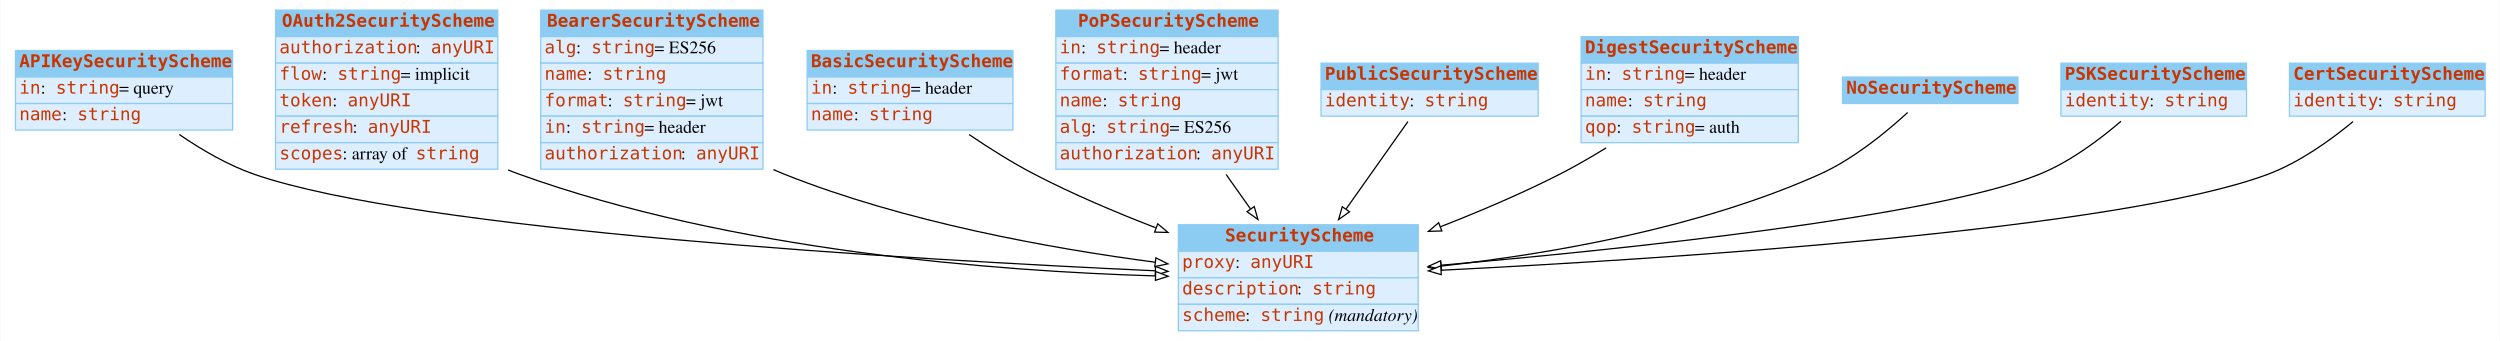
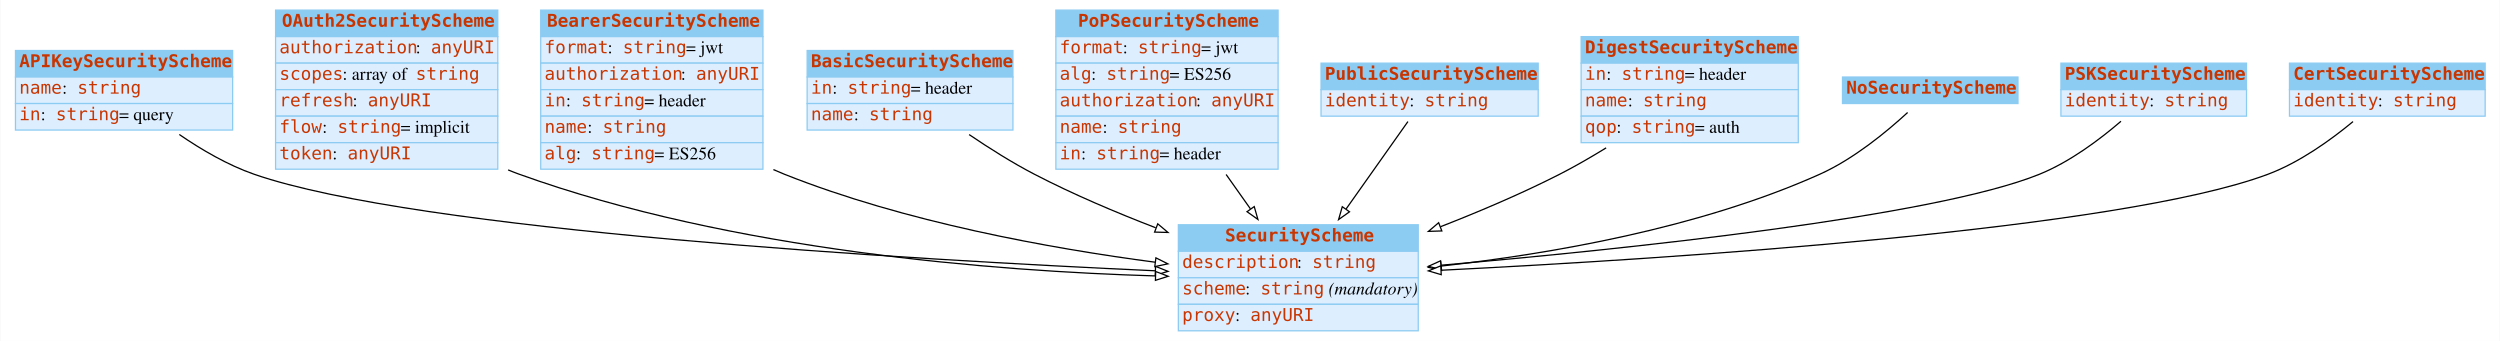
<svg xmlns="http://www.w3.org/2000/svg" width="1980pt" height="270pt" viewBox="0.00 0.00 1979.50 270.00">
  <g id="graph0" class="graph" transform="scale(1 1) rotate(0) translate(4 266)">
    <polygon fill="white" stroke="none" points="-4,4 -4,-266 1975.5,-266 1975.5,4 -4,4" />
    <g id="node1" class="node">
      <polygon fill="#8ccbf2" stroke="none" points="8,-205 8,-226 180,-226 180,-205 8,-205" />
      <polygon fill="none" stroke="#8ccbf2" points="8,-205 8,-226 180,-226 180,-205 8,-205" />
      <text text-anchor="start" x="11" y="-212.8" font-family="mono" font-weight="bold" font-size="14.00" fill="#c83500">APIKeySecurityScheme</text>
      <polygon fill="#ddeeff" stroke="none" points="8,-184 8,-205 180,-205 180,-184 8,-184" />
      <polygon fill="none" stroke="#8ccbf2" points="8,-184 8,-205 180,-205 180,-184 8,-184" />
-       <text text-anchor="start" x="11" y="-191.8" font-family="mono" font-size="14.00" fill="#c83500">in</text>
-       <text text-anchor="start" x="28" y="-191.8" font-family="Times,serif" font-size="14.00"> : </text>
-       <text text-anchor="start" x="40" y="-191.8" font-family="mono" font-size="14.00" fill="#c83500">string</text>
-       <text text-anchor="start" x="90" y="-191.8" font-family="Times,serif" font-size="14.00"> = query</text>
+       <text text-anchor="start" x="11" y="-191.8" font-family="mono" font-size="14.00" fill="#c83500">name</text>
+       <text text-anchor="start" x="45" y="-191.8" font-family="Times,serif" font-size="14.00"> : </text>
+       <text text-anchor="start" x="57" y="-191.8" font-family="mono" font-size="14.00" fill="#c83500">string</text>
      <polygon fill="#ddeeff" stroke="none" points="8,-163 8,-184 180,-184 180,-163 8,-163" />
      <polygon fill="none" stroke="#8ccbf2" points="8,-163 8,-184 180,-184 180,-163 8,-163" />
-       <text text-anchor="start" x="11" y="-170.8" font-family="mono" font-size="14.00" fill="#c83500">name</text>
-       <text text-anchor="start" x="45" y="-170.8" font-family="Times,serif" font-size="14.00"> : </text>
-       <text text-anchor="start" x="57" y="-170.8" font-family="mono" font-size="14.00" fill="#c83500">string</text>
+       <text text-anchor="start" x="11" y="-170.8" font-family="mono" font-size="14.00" fill="#c83500">in</text>
+       <text text-anchor="start" x="28" y="-170.8" font-family="Times,serif" font-size="14.00"> : </text>
+       <text text-anchor="start" x="40" y="-170.8" font-family="mono" font-size="14.00" fill="#c83500">string</text>
+       <text text-anchor="start" x="90" y="-170.8" font-family="Times,serif" font-size="14.00"> = query</text>
    </g>
    <g id="node3" class="node">
      <polygon fill="#8ccbf2" stroke="none" points="929,-67 929,-88 1119,-88 1119,-67 929,-67" />
      <polygon fill="none" stroke="#8ccbf2" points="929,-67 929,-88 1119,-88 1119,-67 929,-67" />
      <text text-anchor="start" x="966" y="-74.8" font-family="mono" font-weight="bold" font-size="14.00" fill="#c83500">SecurityScheme</text>
      <polygon fill="#ddeeff" stroke="none" points="929,-46 929,-67 1119,-67 1119,-46 929,-46" />
      <polygon fill="none" stroke="#8ccbf2" points="929,-46 929,-67 1119,-67 1119,-46 929,-46" />
-       <text text-anchor="start" x="932" y="-53.8" font-family="mono" font-size="14.00" fill="#c83500">proxy</text>
-       <text text-anchor="start" x="974" y="-53.8" font-family="Times,serif" font-size="14.00"> : </text>
-       <text text-anchor="start" x="986" y="-53.8" font-family="mono" font-size="14.00" fill="#c83500">anyURI</text>
+       <text text-anchor="start" x="932" y="-53.8" font-family="mono" font-size="14.00" fill="#c83500">description</text>
+       <text text-anchor="start" x="1023" y="-53.8" font-family="Times,serif" font-size="14.00"> : </text>
+       <text text-anchor="start" x="1035" y="-53.8" font-family="mono" font-size="14.00" fill="#c83500">string</text>
      <polygon fill="#ddeeff" stroke="none" points="929,-25 929,-46 1119,-46 1119,-25 929,-25" />
      <polygon fill="none" stroke="#8ccbf2" points="929,-25 929,-46 1119,-46 1119,-25 929,-25" />
-       <text text-anchor="start" x="932" y="-32.8" font-family="mono" font-size="14.00" fill="#c83500">description</text>
-       <text text-anchor="start" x="1023" y="-32.8" font-family="Times,serif" font-size="14.00"> : </text>
-       <text text-anchor="start" x="1035" y="-32.8" font-family="mono" font-size="14.00" fill="#c83500">string</text>
+       <text text-anchor="start" x="932" y="-32.8" font-family="mono" font-size="14.00" fill="#c83500">scheme</text>
+       <text text-anchor="start" x="982" y="-32.8" font-family="Times,serif" font-size="14.00"> : </text>
+       <text text-anchor="start" x="994" y="-32.8" font-family="mono" font-size="14.00" fill="#c83500">string</text>
+       <text text-anchor="start" x="1044" y="-32.8" font-family="Times,serif" font-size="14.00"> </text>
+       <text text-anchor="start" x="1048" y="-32.8" font-family="Times,serif" font-style="italic" font-size="14.00">(mandatory)</text>
      <polygon fill="#ddeeff" stroke="none" points="929,-4 929,-25 1119,-25 1119,-4 929,-4" />
      <polygon fill="none" stroke="#8ccbf2" points="929,-4 929,-25 1119,-25 1119,-4 929,-4" />
-       <text text-anchor="start" x="932" y="-11.8" font-family="mono" font-size="14.00" fill="#c83500">scheme</text>
-       <text text-anchor="start" x="982" y="-11.8" font-family="Times,serif" font-size="14.00"> : </text>
-       <text text-anchor="start" x="994" y="-11.8" font-family="mono" font-size="14.00" fill="#c83500">string</text>
-       <text text-anchor="start" x="1044" y="-11.8" font-family="Times,serif" font-size="14.00"> </text>
-       <text text-anchor="start" x="1048" y="-11.8" font-family="Times,serif" font-style="italic" font-size="14.00">(mandatory)</text>
-     </g>
-     <g id="edge1" class="edge">
+       <text text-anchor="start" x="932" y="-11.8" font-family="mono" font-size="14.00" fill="#c83500">proxy</text>
+       <text text-anchor="start" x="974" y="-11.8" font-family="Times,serif" font-size="14.00"> : </text>
+       <text text-anchor="start" x="986" y="-11.8" font-family="mono" font-size="14.00" fill="#c83500">anyURI</text>
+     </g>
+     <g id="edge3" class="edge">
      <path fill="none" stroke="black" d="M137.743,-159.48C155.219,-147.485 176.131,-135.236 197,-128 325.886,-83.313 715.665,-60.446 910.539,-51.547" />
      <polygon fill="white" stroke="black" points="910.978,-55.031 920.809,-51.083 910.661,-48.038 910.978,-55.031" />
    </g>
    <g id="node2" class="node">
      <polygon fill="#8ccbf2" stroke="none" points="214,-237 214,-258 390,-258 390,-237 214,-237" />
      <polygon fill="none" stroke="#8ccbf2" points="214,-237 214,-258 390,-258 390,-237 214,-237" />
      <text text-anchor="start" x="219" y="-244.8" font-family="mono" font-weight="bold" font-size="14.00" fill="#c83500">OAuth2SecurityScheme</text>
      <polygon fill="#ddeeff" stroke="none" points="214,-216 214,-237 390,-237 390,-216 214,-216" />
      <polygon fill="none" stroke="#8ccbf2" points="214,-216 214,-237 390,-237 390,-216 214,-216" />
      <text text-anchor="start" x="217" y="-223.8" font-family="mono" font-size="14.00" fill="#c83500">authorization</text>
      <text text-anchor="start" x="325" y="-223.8" font-family="Times,serif" font-size="14.00"> : </text>
      <text text-anchor="start" x="337" y="-223.8" font-family="mono" font-size="14.00" fill="#c83500">anyURI</text>
      <polygon fill="#ddeeff" stroke="none" points="214,-195 214,-216 390,-216 390,-195 214,-195" />
      <polygon fill="none" stroke="#8ccbf2" points="214,-195 214,-216 390,-216 390,-195 214,-195" />
-       <text text-anchor="start" x="217" y="-202.8" font-family="mono" font-size="14.00" fill="#c83500">flow</text>
-       <text text-anchor="start" x="251" y="-202.8" font-family="Times,serif" font-size="14.00"> : </text>
-       <text text-anchor="start" x="263" y="-202.8" font-family="mono" font-size="14.00" fill="#c83500">string</text>
-       <text text-anchor="start" x="313" y="-202.8" font-family="Times,serif" font-size="14.00"> = implicit</text>
+       <text text-anchor="start" x="217" y="-202.8" font-family="mono" font-size="14.00" fill="#c83500">scopes</text>
+       <text text-anchor="start" x="267" y="-202.8" font-family="Times,serif" font-size="14.00"> : array of </text>
+       <text text-anchor="start" x="325" y="-202.8" font-family="mono" font-size="14.00" fill="#c83500">string</text>
      <polygon fill="#ddeeff" stroke="none" points="214,-174 214,-195 390,-195 390,-174 214,-174" />
      <polygon fill="none" stroke="#8ccbf2" points="214,-174 214,-195 390,-195 390,-174 214,-174" />
-       <text text-anchor="start" x="217" y="-181.8" font-family="mono" font-size="14.00" fill="#c83500">token</text>
-       <text text-anchor="start" x="259" y="-181.8" font-family="Times,serif" font-size="14.00"> : </text>
-       <text text-anchor="start" x="271" y="-181.8" font-family="mono" font-size="14.00" fill="#c83500">anyURI</text>
+       <text text-anchor="start" x="217" y="-181.8" font-family="mono" font-size="14.00" fill="#c83500">refresh</text>
+       <text text-anchor="start" x="275" y="-181.8" font-family="Times,serif" font-size="14.00"> : </text>
+       <text text-anchor="start" x="287" y="-181.8" font-family="mono" font-size="14.00" fill="#c83500">anyURI</text>
      <polygon fill="#ddeeff" stroke="none" points="214,-153 214,-174 390,-174 390,-153 214,-153" />
      <polygon fill="none" stroke="#8ccbf2" points="214,-153 214,-174 390,-174 390,-153 214,-153" />
-       <text text-anchor="start" x="217" y="-160.8" font-family="mono" font-size="14.00" fill="#c83500">refresh</text>
-       <text text-anchor="start" x="275" y="-160.8" font-family="Times,serif" font-size="14.00"> : </text>
-       <text text-anchor="start" x="287" y="-160.8" font-family="mono" font-size="14.00" fill="#c83500">anyURI</text>
+       <text text-anchor="start" x="217" y="-160.8" font-family="mono" font-size="14.00" fill="#c83500">flow</text>
+       <text text-anchor="start" x="251" y="-160.8" font-family="Times,serif" font-size="14.00"> : </text>
+       <text text-anchor="start" x="263" y="-160.8" font-family="mono" font-size="14.00" fill="#c83500">string</text>
+       <text text-anchor="start" x="313" y="-160.8" font-family="Times,serif" font-size="14.00"> = implicit</text>
      <polygon fill="#ddeeff" stroke="none" points="214,-132 214,-153 390,-153 390,-132 214,-132" />
      <polygon fill="none" stroke="#8ccbf2" points="214,-132 214,-153 390,-153 390,-132 214,-132" />
-       <text text-anchor="start" x="217" y="-139.8" font-family="mono" font-size="14.00" fill="#c83500">scopes</text>
-       <text text-anchor="start" x="267" y="-139.8" font-family="Times,serif" font-size="14.00"> : array of </text>
-       <text text-anchor="start" x="325" y="-139.8" font-family="mono" font-size="14.00" fill="#c83500">string</text>
-     </g>
-     <g id="edge7" class="edge">
+       <text text-anchor="start" x="217" y="-139.8" font-family="mono" font-size="14.00" fill="#c83500">token</text>
+       <text text-anchor="start" x="259" y="-139.8" font-family="Times,serif" font-size="14.00"> : </text>
+       <text text-anchor="start" x="271" y="-139.8" font-family="mono" font-size="14.00" fill="#c83500">anyURI</text>
+     </g>
+     <g id="edge8" class="edge">
      <path fill="none" stroke="black" d="M398.186,-131.437C401.122,-130.209 404.063,-129.058 407,-128 575.48,-67.292 784.461,-51.241 910.857,-47.468" />
      <polygon fill="white" stroke="black" points="911.043,-50.965 920.942,-47.188 910.848,-43.968 911.043,-50.965" />
    </g>
    <g id="node4" class="node">
      <polygon fill="#8ccbf2" stroke="none" points="424,-237 424,-258 600,-258 600,-237 424,-237" />
      <polygon fill="none" stroke="#8ccbf2" points="424,-237 424,-258 600,-258 600,-237 424,-237" />
      <text text-anchor="start" x="429" y="-244.8" font-family="mono" font-weight="bold" font-size="14.00" fill="#c83500">BearerSecurityScheme</text>
      <polygon fill="#ddeeff" stroke="none" points="424,-216 424,-237 600,-237 600,-216 424,-216" />
      <polygon fill="none" stroke="#8ccbf2" points="424,-216 424,-237 600,-237 600,-216 424,-216" />
-       <text text-anchor="start" x="427" y="-223.8" font-family="mono" font-size="14.00" fill="#c83500">alg</text>
-       <text text-anchor="start" x="452" y="-223.8" font-family="Times,serif" font-size="14.00"> : </text>
-       <text text-anchor="start" x="464" y="-223.8" font-family="mono" font-size="14.00" fill="#c83500">string</text>
-       <text text-anchor="start" x="514" y="-223.8" font-family="Times,serif" font-size="14.00"> = ES256</text>
+       <text text-anchor="start" x="427" y="-223.8" font-family="mono" font-size="14.00" fill="#c83500">format</text>
+       <text text-anchor="start" x="477" y="-223.8" font-family="Times,serif" font-size="14.00"> : </text>
+       <text text-anchor="start" x="489" y="-223.8" font-family="mono" font-size="14.00" fill="#c83500">string</text>
+       <text text-anchor="start" x="539" y="-223.8" font-family="Times,serif" font-size="14.00"> = jwt</text>
      <polygon fill="#ddeeff" stroke="none" points="424,-195 424,-216 600,-216 600,-195 424,-195" />
      <polygon fill="none" stroke="#8ccbf2" points="424,-195 424,-216 600,-216 600,-195 424,-195" />
-       <text text-anchor="start" x="427" y="-202.8" font-family="mono" font-size="14.00" fill="#c83500">name</text>
-       <text text-anchor="start" x="461" y="-202.8" font-family="Times,serif" font-size="14.00"> : </text>
-       <text text-anchor="start" x="473" y="-202.8" font-family="mono" font-size="14.00" fill="#c83500">string</text>
+       <text text-anchor="start" x="427" y="-202.8" font-family="mono" font-size="14.00" fill="#c83500">authorization</text>
+       <text text-anchor="start" x="535" y="-202.8" font-family="Times,serif" font-size="14.00"> : </text>
+       <text text-anchor="start" x="547" y="-202.8" font-family="mono" font-size="14.00" fill="#c83500">anyURI</text>
      <polygon fill="#ddeeff" stroke="none" points="424,-174 424,-195 600,-195 600,-174 424,-174" />
      <polygon fill="none" stroke="#8ccbf2" points="424,-174 424,-195 600,-195 600,-174 424,-174" />
-       <text text-anchor="start" x="427" y="-181.8" font-family="mono" font-size="14.00" fill="#c83500">format</text>
-       <text text-anchor="start" x="477" y="-181.8" font-family="Times,serif" font-size="14.00"> : </text>
-       <text text-anchor="start" x="489" y="-181.8" font-family="mono" font-size="14.00" fill="#c83500">string</text>
-       <text text-anchor="start" x="539" y="-181.8" font-family="Times,serif" font-size="14.00"> = jwt</text>
+       <text text-anchor="start" x="427" y="-181.8" font-family="mono" font-size="14.00" fill="#c83500">in</text>
+       <text text-anchor="start" x="444" y="-181.8" font-family="Times,serif" font-size="14.00"> : </text>
+       <text text-anchor="start" x="456" y="-181.8" font-family="mono" font-size="14.00" fill="#c83500">string</text>
+       <text text-anchor="start" x="506" y="-181.8" font-family="Times,serif" font-size="14.00"> = header</text>
      <polygon fill="#ddeeff" stroke="none" points="424,-153 424,-174 600,-174 600,-153 424,-153" />
      <polygon fill="none" stroke="#8ccbf2" points="424,-153 424,-174 600,-174 600,-153 424,-153" />
-       <text text-anchor="start" x="427" y="-160.8" font-family="mono" font-size="14.00" fill="#c83500">in</text>
-       <text text-anchor="start" x="444" y="-160.8" font-family="Times,serif" font-size="14.00"> : </text>
-       <text text-anchor="start" x="456" y="-160.8" font-family="mono" font-size="14.00" fill="#c83500">string</text>
-       <text text-anchor="start" x="506" y="-160.8" font-family="Times,serif" font-size="14.00"> = header</text>
+       <text text-anchor="start" x="427" y="-160.8" font-family="mono" font-size="14.00" fill="#c83500">name</text>
+       <text text-anchor="start" x="461" y="-160.8" font-family="Times,serif" font-size="14.00"> : </text>
+       <text text-anchor="start" x="473" y="-160.8" font-family="mono" font-size="14.00" fill="#c83500">string</text>
      <polygon fill="#ddeeff" stroke="none" points="424,-132 424,-153 600,-153 600,-132 424,-132" />
      <polygon fill="none" stroke="#8ccbf2" points="424,-132 424,-153 600,-153 600,-132 424,-132" />
-       <text text-anchor="start" x="427" y="-139.8" font-family="mono" font-size="14.00" fill="#c83500">authorization</text>
-       <text text-anchor="start" x="535" y="-139.8" font-family="Times,serif" font-size="14.00"> : </text>
-       <text text-anchor="start" x="547" y="-139.8" font-family="mono" font-size="14.00" fill="#c83500">anyURI</text>
-     </g>
-     <g id="edge8" class="edge">
+       <text text-anchor="start" x="427" y="-139.8" font-family="mono" font-size="14.00" fill="#c83500">alg</text>
+       <text text-anchor="start" x="452" y="-139.8" font-family="Times,serif" font-size="14.00"> : </text>
+       <text text-anchor="start" x="464" y="-139.8" font-family="mono" font-size="14.00" fill="#c83500">string</text>
+       <text text-anchor="start" x="514" y="-139.8" font-family="Times,serif" font-size="14.00"> = ES256</text>
+     </g>
+     <g id="edge1" class="edge">
      <path fill="none" stroke="black" d="M608.283,-131.694C611.19,-130.39 614.099,-129.155 617,-128 712.198,-90.108 827.234,-69.319 910.686,-58.324" />
      <polygon fill="white" stroke="black" points="911.233,-61.782 920.703,-57.031 910.337,-54.84 911.233,-61.782" />
    </g>
    <g id="node5" class="node">
      <polygon fill="#8ccbf2" stroke="none" points="635,-205 635,-226 798,-226 798,-205 635,-205" />
      <polygon fill="none" stroke="#8ccbf2" points="635,-205 635,-226 798,-226 798,-205 635,-205" />
      <text text-anchor="start" x="638" y="-212.8" font-family="mono" font-weight="bold" font-size="14.00" fill="#c83500">BasicSecurityScheme</text>
      <polygon fill="#ddeeff" stroke="none" points="635,-184 635,-205 798,-205 798,-184 635,-184" />
      <polygon fill="none" stroke="#8ccbf2" points="635,-184 635,-205 798,-205 798,-184 635,-184" />
      <text text-anchor="start" x="638" y="-191.8" font-family="mono" font-size="14.00" fill="#c83500">in</text>
      <text text-anchor="start" x="655" y="-191.8" font-family="Times,serif" font-size="14.00"> : </text>
      <text text-anchor="start" x="667" y="-191.8" font-family="mono" font-size="14.00" fill="#c83500">string</text>
      <text text-anchor="start" x="717" y="-191.8" font-family="Times,serif" font-size="14.00"> = header</text>
      <polygon fill="#ddeeff" stroke="none" points="635,-163 635,-184 798,-184 798,-163 635,-163" />
      <polygon fill="none" stroke="#8ccbf2" points="635,-163 635,-184 798,-184 798,-163 635,-163" />
      <text text-anchor="start" x="638" y="-170.8" font-family="mono" font-size="14.00" fill="#c83500">name</text>
      <text text-anchor="start" x="672" y="-170.8" font-family="Times,serif" font-size="14.00"> : </text>
      <text text-anchor="start" x="684" y="-170.8" font-family="mono" font-size="14.00" fill="#c83500">string</text>
    </g>
    <g id="edge9" class="edge">
      <path fill="none" stroke="black" d="M763.301,-159.421C779.269,-148.583 797.492,-137.09 815,-128 845.282,-112.278 879.338,-97.824 911.03,-85.614" />
      <polygon fill="white" stroke="black" points="912.685,-88.729 920.783,-81.897 910.192,-82.188 912.685,-88.729" />
    </g>
    <g id="node6" class="node">
      <polygon fill="#8ccbf2" stroke="none" points="832,-237 832,-258 1008,-258 1008,-237 832,-237" />
      <polygon fill="none" stroke="#8ccbf2" points="832,-237 832,-258 1008,-258 1008,-237 832,-237" />
      <text text-anchor="start" x="849.5" y="-244.8" font-family="mono" font-weight="bold" font-size="14.00" fill="#c83500">PoPSecurityScheme</text>
      <polygon fill="#ddeeff" stroke="none" points="832,-216 832,-237 1008,-237 1008,-216 832,-216" />
      <polygon fill="none" stroke="#8ccbf2" points="832,-216 832,-237 1008,-237 1008,-216 832,-216" />
-       <text text-anchor="start" x="835" y="-223.8" font-family="mono" font-size="14.00" fill="#c83500">in</text>
-       <text text-anchor="start" x="852" y="-223.8" font-family="Times,serif" font-size="14.00"> : </text>
-       <text text-anchor="start" x="864" y="-223.8" font-family="mono" font-size="14.00" fill="#c83500">string</text>
-       <text text-anchor="start" x="914" y="-223.8" font-family="Times,serif" font-size="14.00"> = header</text>
+       <text text-anchor="start" x="835" y="-223.8" font-family="mono" font-size="14.00" fill="#c83500">format</text>
+       <text text-anchor="start" x="885" y="-223.8" font-family="Times,serif" font-size="14.00"> : </text>
+       <text text-anchor="start" x="897" y="-223.8" font-family="mono" font-size="14.00" fill="#c83500">string</text>
+       <text text-anchor="start" x="947" y="-223.8" font-family="Times,serif" font-size="14.00"> = jwt</text>
      <polygon fill="#ddeeff" stroke="none" points="832,-195 832,-216 1008,-216 1008,-195 832,-195" />
      <polygon fill="none" stroke="#8ccbf2" points="832,-195 832,-216 1008,-216 1008,-195 832,-195" />
-       <text text-anchor="start" x="835" y="-202.8" font-family="mono" font-size="14.00" fill="#c83500">format</text>
-       <text text-anchor="start" x="885" y="-202.8" font-family="Times,serif" font-size="14.00"> : </text>
-       <text text-anchor="start" x="897" y="-202.8" font-family="mono" font-size="14.00" fill="#c83500">string</text>
-       <text text-anchor="start" x="947" y="-202.8" font-family="Times,serif" font-size="14.00"> = jwt</text>
+       <text text-anchor="start" x="835" y="-202.8" font-family="mono" font-size="14.00" fill="#c83500">alg</text>
+       <text text-anchor="start" x="860" y="-202.8" font-family="Times,serif" font-size="14.00"> : </text>
+       <text text-anchor="start" x="872" y="-202.8" font-family="mono" font-size="14.00" fill="#c83500">string</text>
+       <text text-anchor="start" x="922" y="-202.8" font-family="Times,serif" font-size="14.00"> = ES256</text>
      <polygon fill="#ddeeff" stroke="none" points="832,-174 832,-195 1008,-195 1008,-174 832,-174" />
      <polygon fill="none" stroke="#8ccbf2" points="832,-174 832,-195 1008,-195 1008,-174 832,-174" />
-       <text text-anchor="start" x="835" y="-181.8" font-family="mono" font-size="14.00" fill="#c83500">name</text>
-       <text text-anchor="start" x="869" y="-181.8" font-family="Times,serif" font-size="14.00"> : </text>
-       <text text-anchor="start" x="881" y="-181.8" font-family="mono" font-size="14.00" fill="#c83500">string</text>
+       <text text-anchor="start" x="835" y="-181.8" font-family="mono" font-size="14.00" fill="#c83500">authorization</text>
+       <text text-anchor="start" x="943" y="-181.8" font-family="Times,serif" font-size="14.00"> : </text>
+       <text text-anchor="start" x="955" y="-181.8" font-family="mono" font-size="14.00" fill="#c83500">anyURI</text>
      <polygon fill="#ddeeff" stroke="none" points="832,-153 832,-174 1008,-174 1008,-153 832,-153" />
      <polygon fill="none" stroke="#8ccbf2" points="832,-153 832,-174 1008,-174 1008,-153 832,-153" />
-       <text text-anchor="start" x="835" y="-160.8" font-family="mono" font-size="14.00" fill="#c83500">alg</text>
-       <text text-anchor="start" x="860" y="-160.8" font-family="Times,serif" font-size="14.00"> : </text>
-       <text text-anchor="start" x="872" y="-160.8" font-family="mono" font-size="14.00" fill="#c83500">string</text>
-       <text text-anchor="start" x="922" y="-160.8" font-family="Times,serif" font-size="14.00"> = ES256</text>
+       <text text-anchor="start" x="835" y="-160.8" font-family="mono" font-size="14.00" fill="#c83500">name</text>
+       <text text-anchor="start" x="869" y="-160.8" font-family="Times,serif" font-size="14.00"> : </text>
+       <text text-anchor="start" x="881" y="-160.8" font-family="mono" font-size="14.00" fill="#c83500">string</text>
      <polygon fill="#ddeeff" stroke="none" points="832,-132 832,-153 1008,-153 1008,-132 832,-132" />
      <polygon fill="none" stroke="#8ccbf2" points="832,-132 832,-153 1008,-153 1008,-132 832,-132" />
-       <text text-anchor="start" x="835" y="-139.8" font-family="mono" font-size="14.00" fill="#c83500">authorization</text>
-       <text text-anchor="start" x="943" y="-139.8" font-family="Times,serif" font-size="14.00"> : </text>
-       <text text-anchor="start" x="955" y="-139.8" font-family="mono" font-size="14.00" fill="#c83500">anyURI</text>
-     </g>
-     <g id="edge6" class="edge">
+       <text text-anchor="start" x="835" y="-139.8" font-family="mono" font-size="14.00" fill="#c83500">in</text>
+       <text text-anchor="start" x="852" y="-139.8" font-family="Times,serif" font-size="14.00"> : </text>
+       <text text-anchor="start" x="864" y="-139.8" font-family="mono" font-size="14.00" fill="#c83500">string</text>
+       <text text-anchor="start" x="914" y="-139.8" font-family="Times,serif" font-size="14.00"> = header</text>
+     </g>
+     <g id="edge2" class="edge">
      <path fill="none" stroke="black" d="M966.828,-127.811C973.283,-118.686 979.846,-109.41 986.113,-100.552" />
      <polygon fill="white" stroke="black" points="989.099,-102.391 992.018,-92.206 983.385,-98.348 989.099,-102.391" />
    </g>
    <g id="node7" class="node">
      <polygon fill="#8ccbf2" stroke="none" points="1042,-195 1042,-216 1214,-216 1214,-195 1042,-195" />
      <polygon fill="none" stroke="#8ccbf2" points="1042,-195 1042,-216 1214,-216 1214,-195 1042,-195" />
      <text text-anchor="start" x="1045" y="-202.8" font-family="mono" font-weight="bold" font-size="14.00" fill="#c83500">PublicSecurityScheme</text>
      <polygon fill="#ddeeff" stroke="none" points="1042,-174 1042,-195 1214,-195 1214,-174 1042,-174" />
      <polygon fill="none" stroke="#8ccbf2" points="1042,-174 1042,-195 1214,-195 1214,-174 1042,-174" />
      <text text-anchor="start" x="1045" y="-181.8" font-family="mono" font-size="14.00" fill="#c83500">identity</text>
      <text text-anchor="start" x="1112" y="-181.8" font-family="Times,serif" font-size="14.00"> : </text>
      <text text-anchor="start" x="1124" y="-181.8" font-family="mono" font-size="14.00" fill="#c83500">string</text>
    </g>
    <g id="edge10" class="edge">
      <path fill="none" stroke="black" d="M1110.83,-169.726C1097.51,-150.906 1078.56,-124.116 1061.76,-100.366" />
      <polygon fill="white" stroke="black" points="1064.55,-98.252 1055.91,-92.11 1058.83,-102.295 1064.55,-98.252" />
    </g>
    <g id="node8" class="node">
      <polygon fill="#8ccbf2" stroke="none" points="1248,-216 1248,-237 1420,-237 1420,-216 1248,-216" />
      <polygon fill="none" stroke="#8ccbf2" points="1248,-216 1248,-237 1420,-237 1420,-216 1248,-216" />
      <text text-anchor="start" x="1251" y="-223.8" font-family="mono" font-weight="bold" font-size="14.00" fill="#c83500">DigestSecurityScheme</text>
      <polygon fill="#ddeeff" stroke="none" points="1248,-195 1248,-216 1420,-216 1420,-195 1248,-195" />
      <polygon fill="none" stroke="#8ccbf2" points="1248,-195 1248,-216 1420,-216 1420,-195 1248,-195" />
      <text text-anchor="start" x="1251" y="-202.8" font-family="mono" font-size="14.00" fill="#c83500">in</text>
      <text text-anchor="start" x="1268" y="-202.8" font-family="Times,serif" font-size="14.00"> : </text>
      <text text-anchor="start" x="1280" y="-202.8" font-family="mono" font-size="14.00" fill="#c83500">string</text>
      <text text-anchor="start" x="1330" y="-202.8" font-family="Times,serif" font-size="14.00"> = header</text>
      <polygon fill="#ddeeff" stroke="none" points="1248,-174 1248,-195 1420,-195 1420,-174 1248,-174" />
      <polygon fill="none" stroke="#8ccbf2" points="1248,-174 1248,-195 1420,-195 1420,-174 1248,-174" />
      <text text-anchor="start" x="1251" y="-181.8" font-family="mono" font-size="14.00" fill="#c83500">name</text>
      <text text-anchor="start" x="1285" y="-181.8" font-family="Times,serif" font-size="14.00"> : </text>
      <text text-anchor="start" x="1297" y="-181.8" font-family="mono" font-size="14.00" fill="#c83500">string</text>
      <polygon fill="#ddeeff" stroke="none" points="1248,-153 1248,-174 1420,-174 1420,-153 1248,-153" />
      <polygon fill="none" stroke="#8ccbf2" points="1248,-153 1248,-174 1420,-174 1420,-153 1248,-153" />
      <text text-anchor="start" x="1251" y="-160.8" font-family="mono" font-size="14.00" fill="#c83500">qop</text>
      <text text-anchor="start" x="1276" y="-160.8" font-family="Times,serif" font-size="14.00"> : </text>
      <text text-anchor="start" x="1288" y="-160.8" font-family="mono" font-size="14.00" fill="#c83500">string</text>
      <text text-anchor="start" x="1338" y="-160.8" font-family="Times,serif" font-size="14.00"> = auth</text>
    </g>
-     <g id="edge2" class="edge">
+     <g id="edge4" class="edge">
      <path fill="none" stroke="black" d="M1267.81,-148.902C1255.8,-141.497 1243.2,-134.221 1231,-128 1201.17,-112.792 1167.77,-98.587 1136.66,-86.453" />
      <polygon fill="white" stroke="black" points="1137.68,-83.093 1127.09,-82.755 1135.16,-89.623 1137.68,-83.093" />
    </g>
    <g id="node9" class="node">
      <polygon fill="#8ccbf2" stroke="none" points="1455,-184 1455,-205 1594,-205 1594,-184 1455,-184" />
      <polygon fill="none" stroke="#8ccbf2" points="1455,-184 1455,-205 1594,-205 1594,-184 1455,-184" />
      <text text-anchor="start" x="1458" y="-191.8" font-family="mono" font-weight="bold" font-size="14.00" fill="#c83500">NoSecurityScheme</text>
    </g>
-     <g id="edge4" class="edge">
+     <g id="edge6" class="edge">
      <path fill="none" stroke="black" d="M1506.58,-176.899C1490.05,-161.678 1463.82,-140.018 1437,-128 1341.11,-85.027 1222.63,-64.773 1137.19,-55.275" />
      <polygon fill="white" stroke="black" points="1137.52,-51.79 1127.21,-54.196 1136.77,-58.75 1137.52,-51.79" />
    </g>
    <g id="node10" class="node">
      <polygon fill="#8ccbf2" stroke="none" points="1628,-195 1628,-216 1775,-216 1775,-195 1628,-195" />
      <polygon fill="none" stroke="#8ccbf2" points="1628,-195 1628,-216 1775,-216 1775,-195 1628,-195" />
      <text text-anchor="start" x="1631" y="-202.8" font-family="mono" font-weight="bold" font-size="14.00" fill="#c83500">PSKSecurityScheme</text>
      <polygon fill="#ddeeff" stroke="none" points="1628,-174 1628,-195 1775,-195 1775,-174 1628,-174" />
      <polygon fill="none" stroke="#8ccbf2" points="1628,-174 1628,-195 1775,-195 1775,-174 1628,-174" />
      <text text-anchor="start" x="1631" y="-181.8" font-family="mono" font-size="14.00" fill="#c83500">identity</text>
      <text text-anchor="start" x="1698" y="-181.8" font-family="Times,serif" font-size="14.00"> : </text>
      <text text-anchor="start" x="1710" y="-181.8" font-family="mono" font-size="14.00" fill="#c83500">string</text>
    </g>
-     <g id="edge3" class="edge">
+     <g id="edge5" class="edge">
      <path fill="none" stroke="black" d="M1675.56,-169.961C1658.59,-155.376 1635.06,-137.749 1611,-128 1527.43,-94.142 1283.08,-68.674 1137.32,-55.98" />
      <polygon fill="white" stroke="black" points="1137.27,-52.462 1127,-55.089 1136.66,-59.437 1137.27,-52.462" />
    </g>
    <g id="node11" class="node">
      <polygon fill="#8ccbf2" stroke="none" points="1809,-195 1809,-216 1964,-216 1964,-195 1809,-195" />
      <polygon fill="none" stroke="#8ccbf2" points="1809,-195 1809,-216 1964,-216 1964,-195 1809,-195" />
      <text text-anchor="start" x="1812" y="-202.8" font-family="mono" font-weight="bold" font-size="14.00" fill="#c83500">CertSecurityScheme</text>
      <polygon fill="#ddeeff" stroke="none" points="1809,-174 1809,-195 1964,-195 1964,-174 1809,-174" />
      <polygon fill="none" stroke="#8ccbf2" points="1809,-174 1809,-195 1964,-195 1964,-174 1809,-174" />
      <text text-anchor="start" x="1812" y="-181.8" font-family="mono" font-size="14.00" fill="#c83500">identity</text>
      <text text-anchor="start" x="1879" y="-181.8" font-family="Times,serif" font-size="14.00"> : </text>
      <text text-anchor="start" x="1891" y="-181.8" font-family="mono" font-size="14.00" fill="#c83500">string</text>
    </g>
-     <g id="edge5" class="edge">
+     <g id="edge7" class="edge">
      <path fill="none" stroke="black" d="M1859.35,-169.708C1841.6,-155.022 1817.02,-137.378 1792,-128 1674.95,-84.126 1320.93,-61.191 1137.27,-51.97" />
      <polygon fill="white" stroke="black" points="1137.2,-48.462 1127.04,-51.462 1136.85,-55.453 1137.2,-48.462" />
    </g>
  </g>
</svg>
